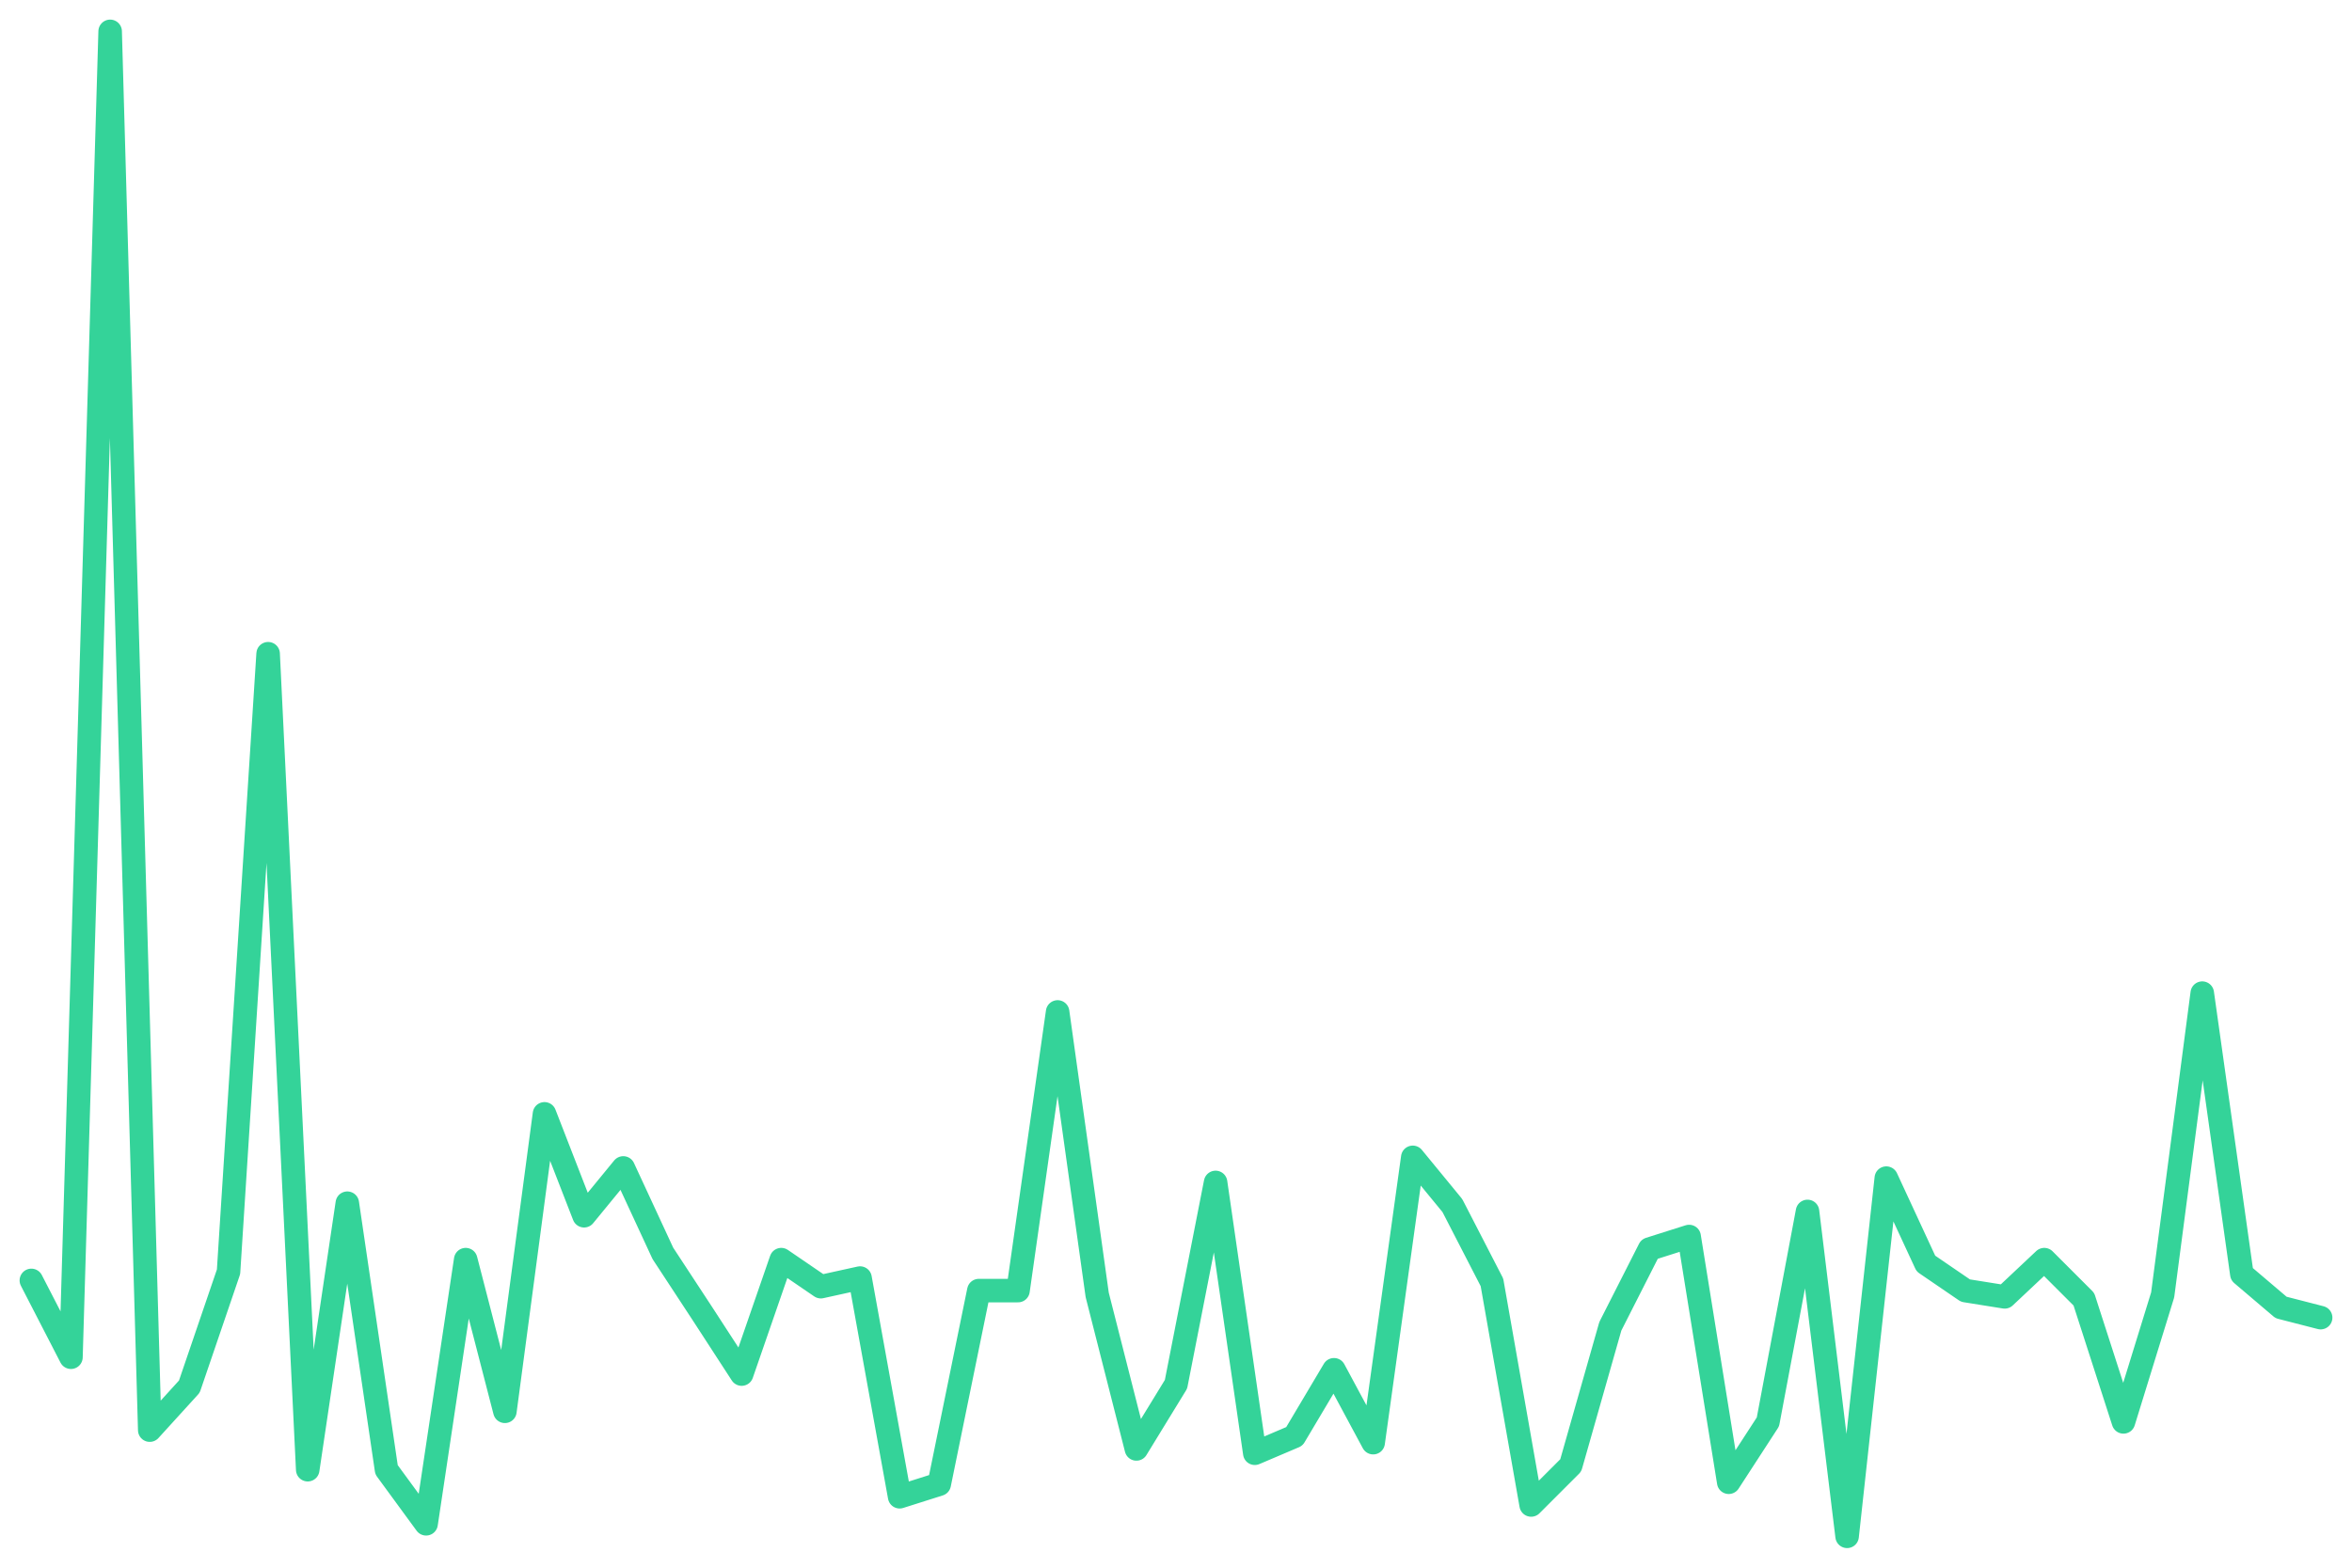
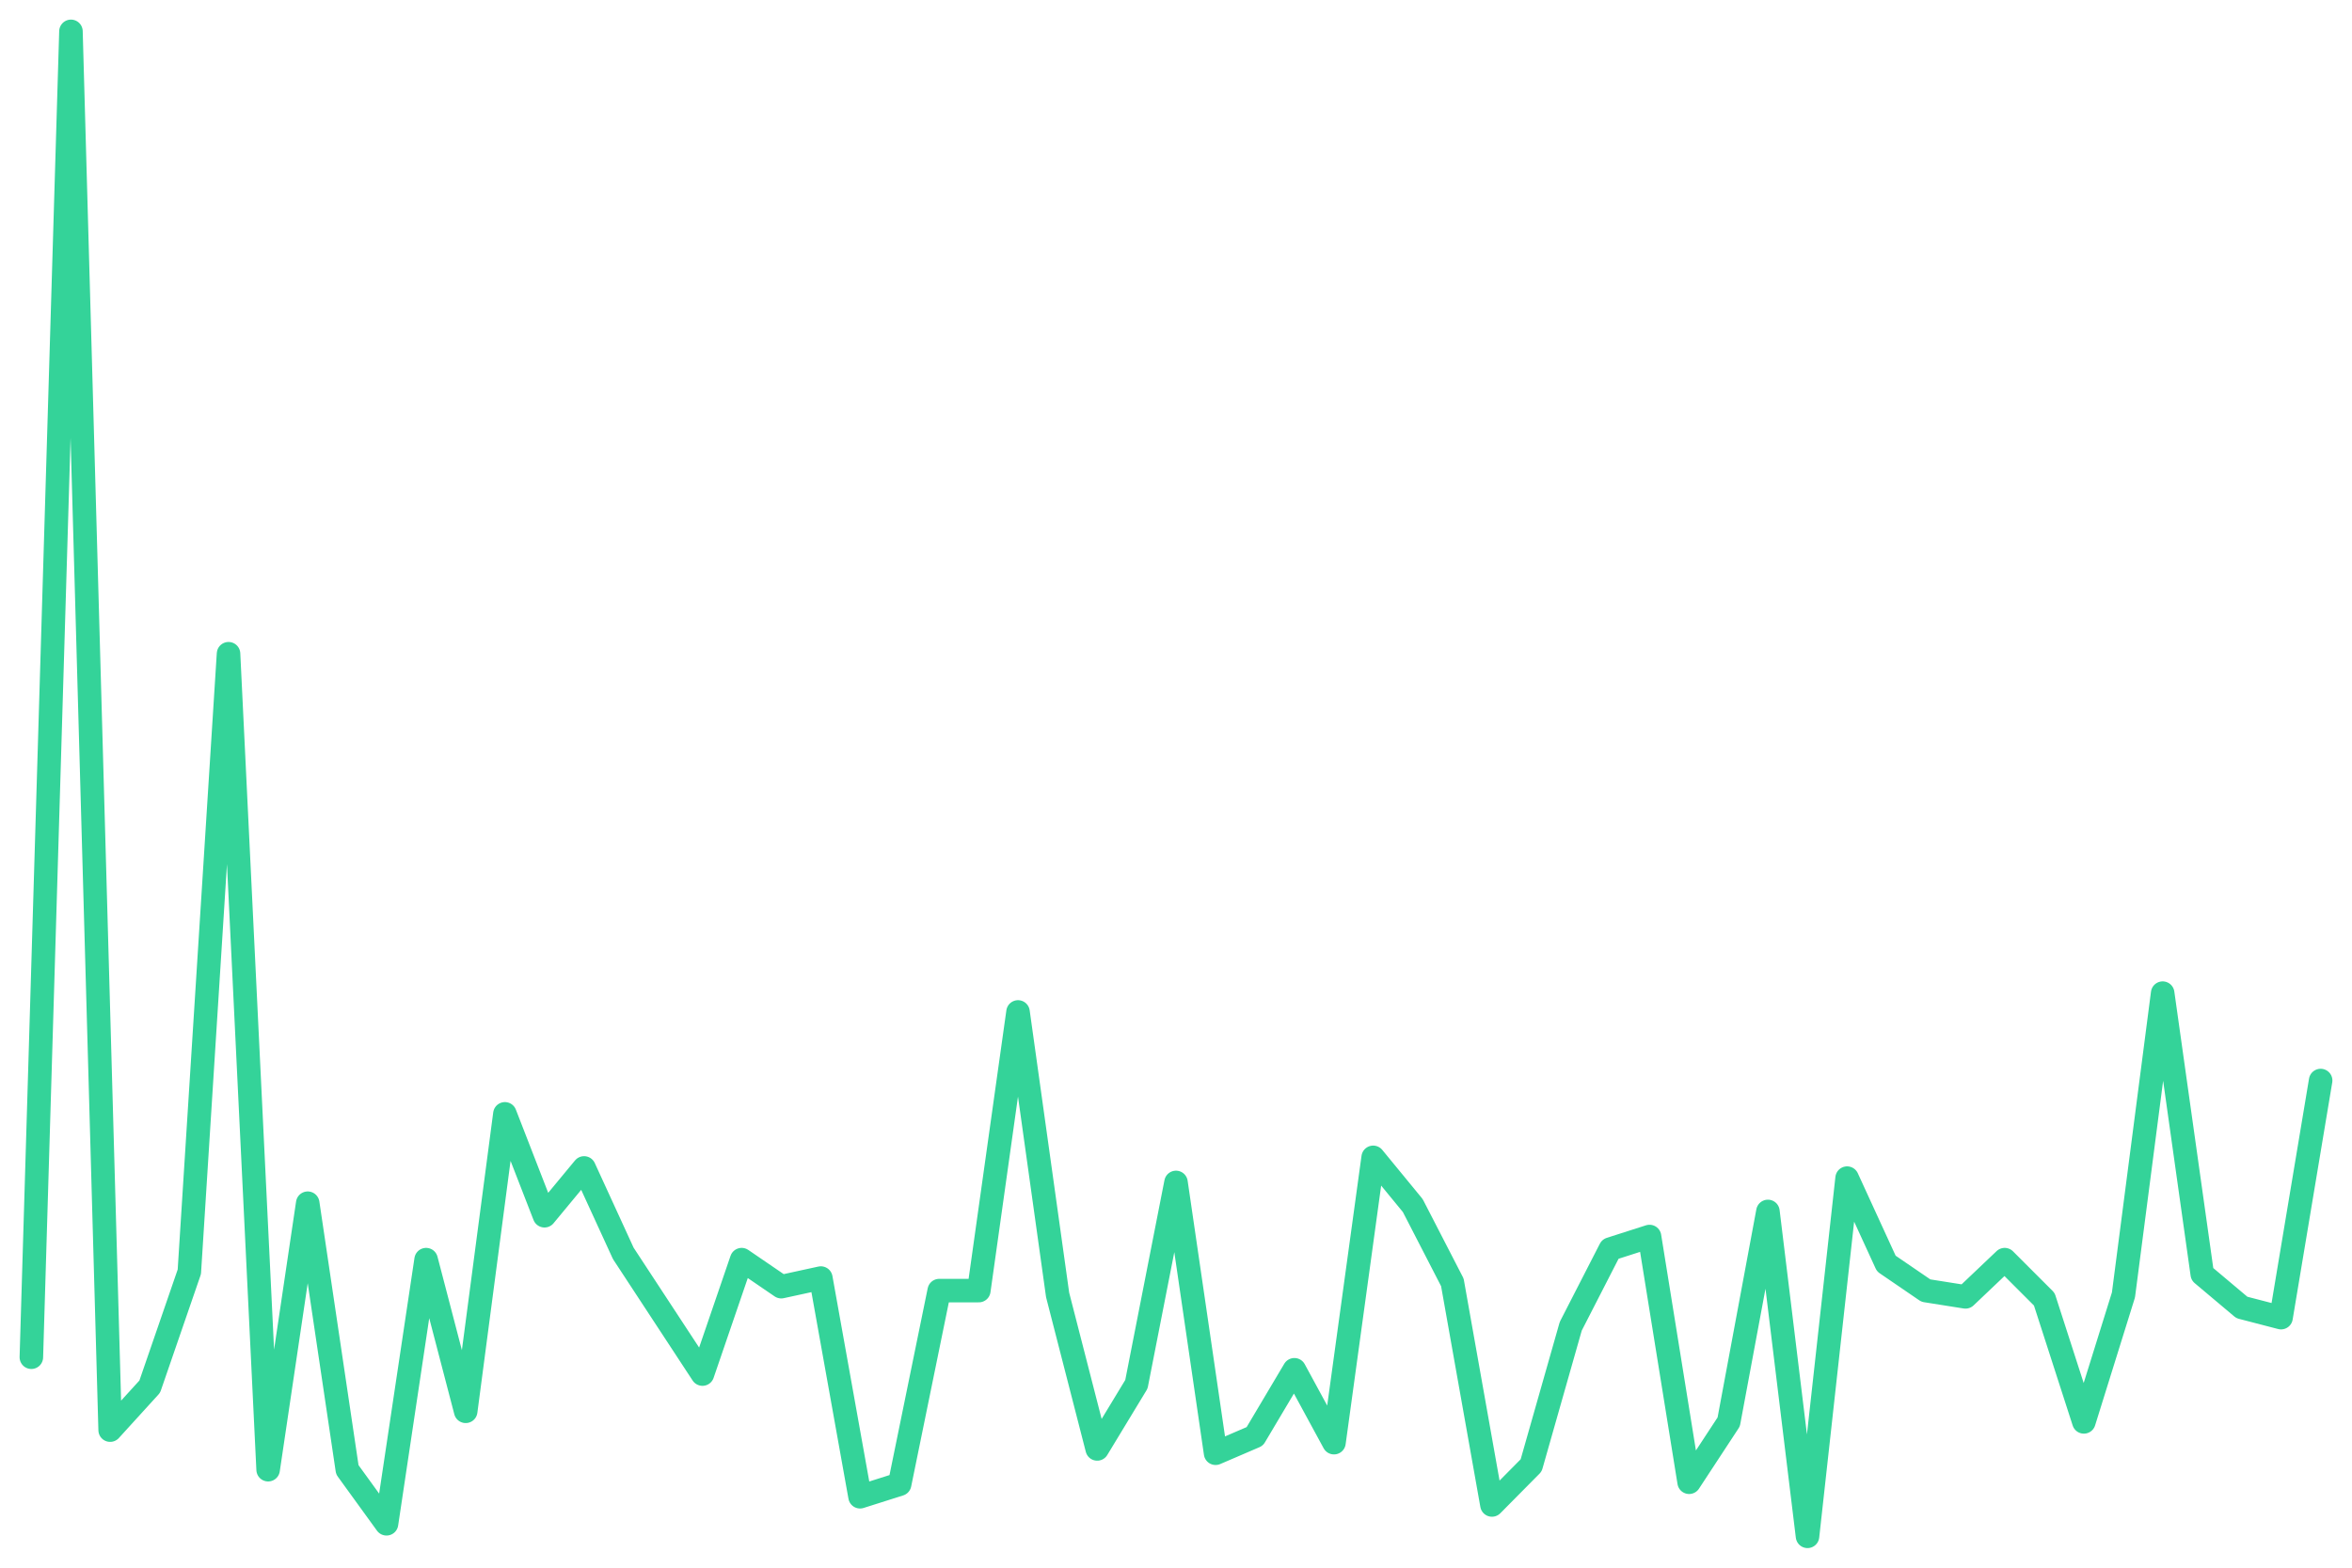
<svg xmlns="http://www.w3.org/2000/svg" viewBox="0 0 600 400" width="600" height="400">
-   <polyline fill="none" stroke="#34d399" stroke-width="6" stroke-linejoin="round" stroke-linecap="round" points="8.0,326.7 18.1,346.3 28.1,8.0 38.2,364.9 48.3,353.8 58.3,324.5 68.4,166.8 78.5,375.0 88.6,307.0 98.6,375.0 108.7,388.8 118.8,321.4 128.8,360.1 138.9,284.2 149.0,310.2 159.0,298.0 169.1,319.8 179.2,335.2 189.2,350.6 199.3,321.4 209.4,328.3 219.4,326.1 229.5,381.9 239.6,378.7 249.7,329.3 259.7,329.3 269.8,258.2 279.9,330.4 289.9,369.7 300.0,353.2 310.1,301.7 320.1,370.8 330.2,366.5 340.3,349.5 350.3,368.1 360.4,295.3 370.5,307.6 380.6,327.2 390.6,384.0 400.7,373.9 410.8,338.4 420.8,318.7 430.9,315.5 441.0,378.2 451.0,362.8 461.1,309.1 471.2,392.0 481.2,300.6 491.3,322.4 501.4,329.3 511.4,330.9 521.5,321.4 531.6,331.5 541.7,362.8 551.7,330.4 561.8,253.4 571.9,325.1 581.9,333.6 592.0,336.2" />
+   <polyline fill="none" stroke="#34d399" stroke-width="6" stroke-linejoin="round" stroke-linecap="round" points="8.0,346.3 18.1,8.0 28.1,364.9 38.2,353.8 48.3,324.5 58.3,166.8 68.4,375.0 78.5,307.0 88.6,375.0 98.6,388.8 108.7,321.4 118.8,360.1 128.8,284.2 138.9,310.2 149.0,298.0 159.0,319.8 169.1,335.2 179.2,350.6 189.2,321.4 199.3,328.3 209.4,326.1 219.4,381.9 229.5,378.7 239.6,329.3 249.7,329.3 259.7,258.2 269.8,330.4 279.9,369.7 289.9,353.2 300.0,301.7 310.1,370.8 320.1,366.5 330.2,349.5 340.3,368.1 350.3,295.3 360.4,307.6 370.5,327.2 380.6,384.0 390.6,373.9 400.7,338.4 410.8,318.7 420.8,315.5 430.9,378.2 441.0,362.8 451.0,309.1 461.1,392.0 471.2,300.6 481.2,322.4 491.3,329.3 501.4,330.9 511.4,321.4 521.5,331.5 531.6,362.8 541.7,330.4 551.7,253.4 561.8,325.1 571.9,333.6 581.9,336.2 592.0,275.7" />
</svg>
